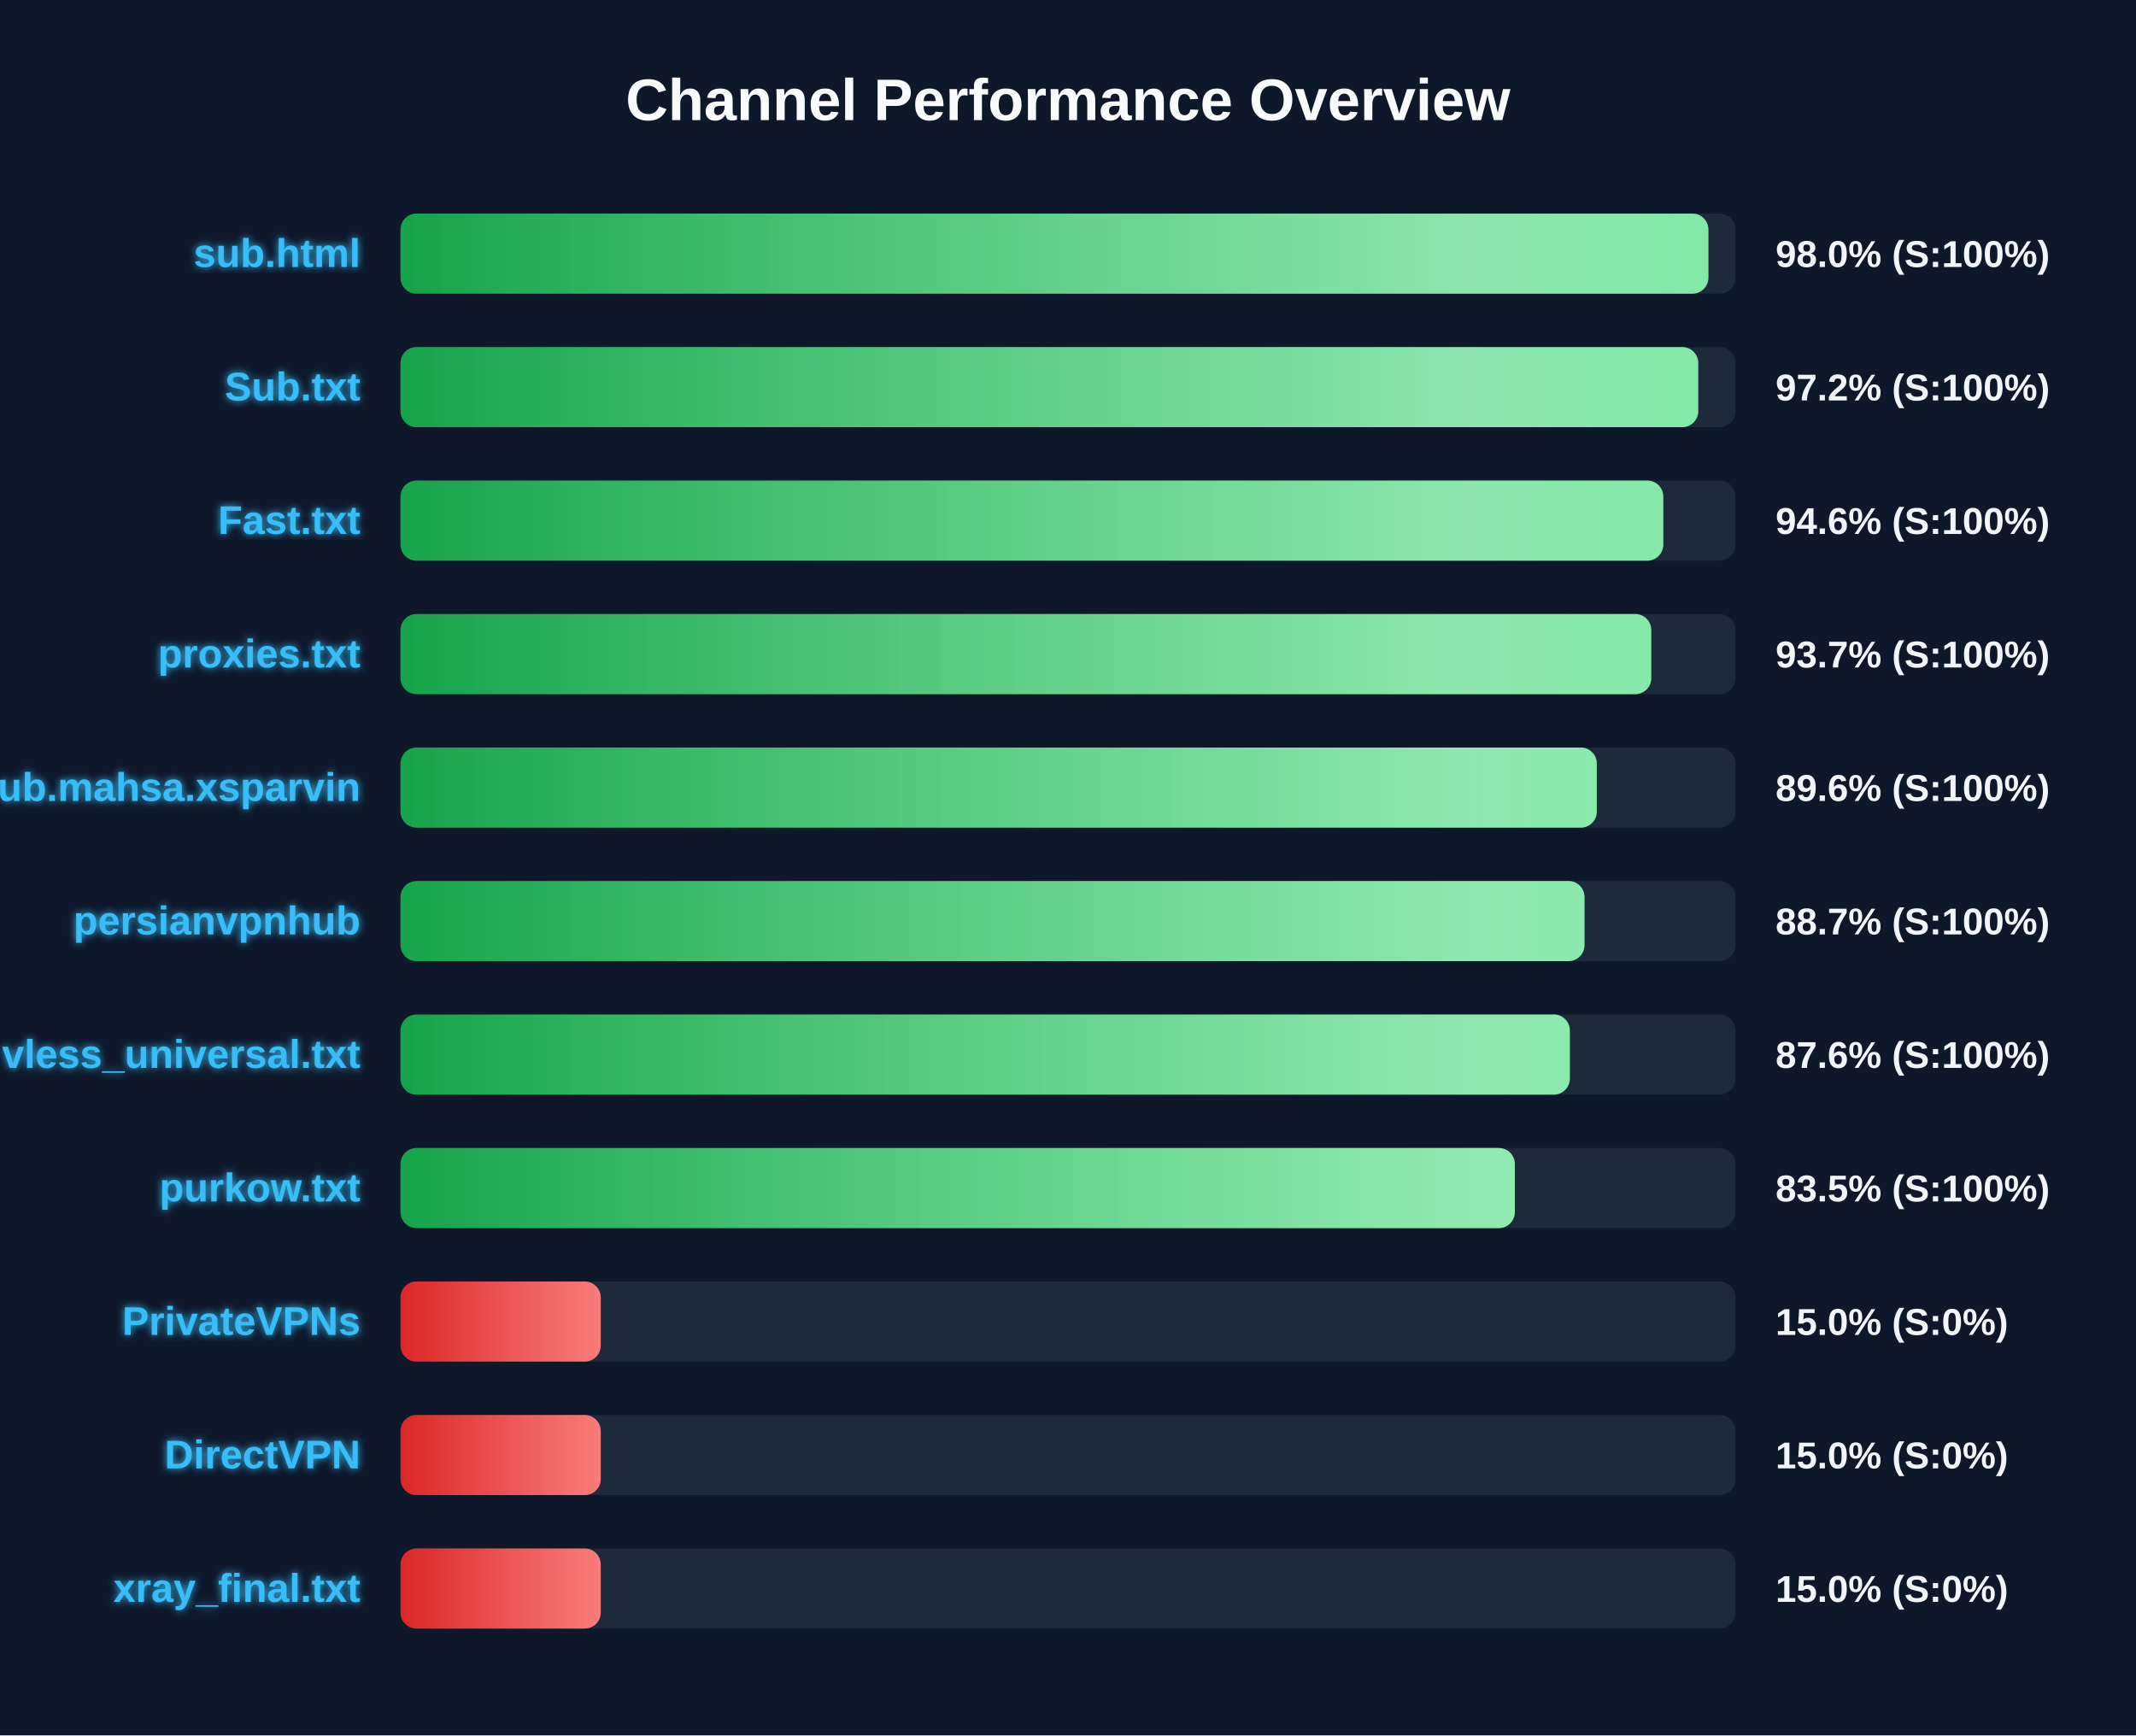
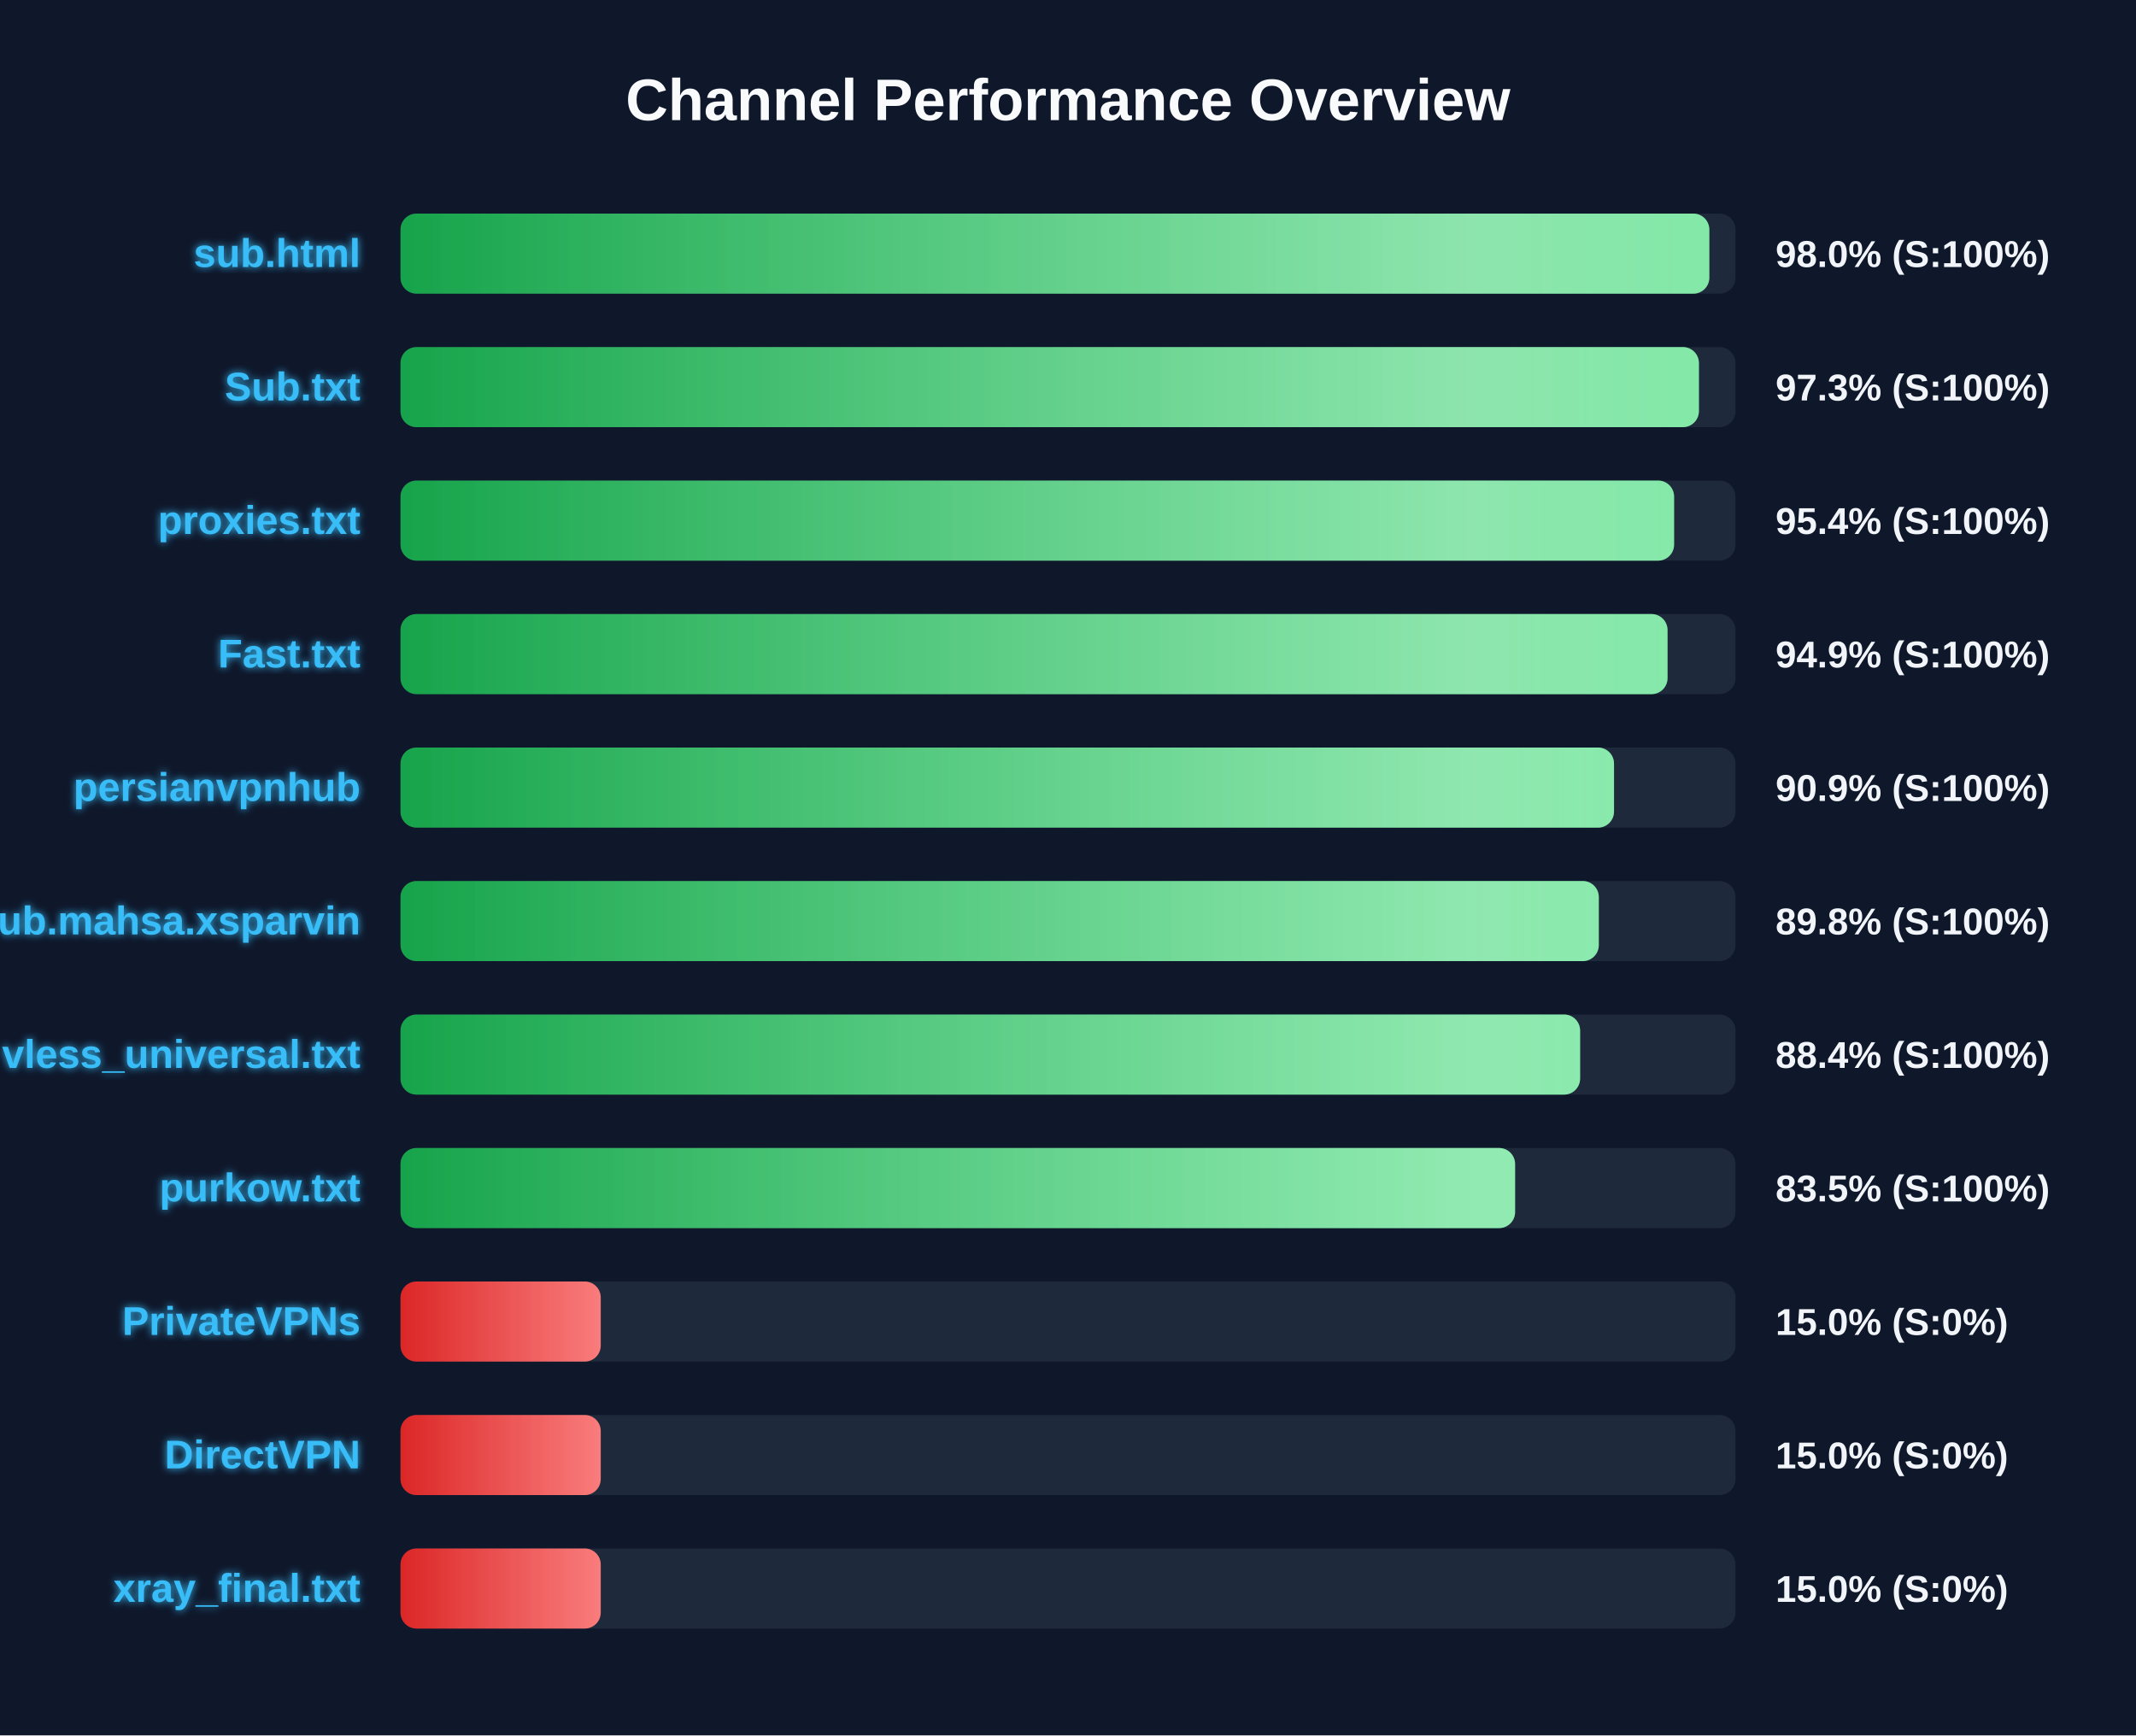
<svg xmlns="http://www.w3.org/2000/svg" width="800" height="650" version="1.1">
  <defs>
    <linearGradient id="grad-green" x1="0%" y1="0%" x2="100%" y2="0%">
      <stop offset="0%" stop-color="#16a34a" />
      <stop offset="100%" stop-color="#4ade80" />
    </linearGradient>
    <linearGradient id="grad-yellow" x1="0%" y1="0%" x2="100%" y2="0%">
      <stop offset="0%" stop-color="#ca8a04" />
      <stop offset="100%" stop-color="#fde047" />
    </linearGradient>
    <linearGradient id="grad-red" x1="0%" y1="0%" x2="100%" y2="0%">
      <stop offset="0%" stop-color="#dc2626" />
      <stop offset="100%" stop-color="#f87171" />
    </linearGradient>
    <linearGradient id="shimmer" x1="0%" y1="0%" x2="100%" y2="0%">
      <stop offset="0%" stop-color="rgba(255,255,255,0)" />
      <stop offset="50%" stop-color="rgba(255,255,255,0.4)" />
      <stop offset="100%" stop-color="rgba(255,255,255,0)" />
    </linearGradient>
    <filter id="glow" x="-20%" y="-20%" width="140%" height="140%">
      <feGaussianBlur stdDeviation="1.5" result="blur" />
      <feComposite in="SourceGraphic" in2="blur" operator="over" />
    </filter>
  </defs>
  <style>
        .bg-rect { fill: #0f172a; }
        .title { font: bold 22px 'Segoe UI', Arial, sans-serif; fill: #f8fafc; }
        .row { font: bold 15px 'Segoe UI', Arial, sans-serif; fill: #38bdf8; filter: url(#glow); }
        .score { font: bold 14px 'Segoe UI', Arial, sans-serif; fill: #f1f5f9; }
        @keyframes shimmer-anim {
            0% { transform: translateX(-100%); }
            100% { transform: translateX(200%); }
        }
        .shimmer-rect {
            animation: shimmer-anim 2.5s infinite linear;
        }
    </style>
  <rect width="100%" height="100%" class="bg-rect" />
  <text x="400" y="45" text-anchor="middle" class="title">Channel Performance Overview</text>
  <rect x="150" y="80" width="500" height="30" fill="#1e293b" rx="6" />
  <clipPath id="clip-0">
-     <rect x="150" y="80" width="489.85" height="30" rx="6" />
+     <rect x="150" y="80" width="490.2" height="30" rx="6" />
  </clipPath>
-   <rect x="150" y="80" width="489.85" height="30" fill="url(#grad-green)" rx="6" />
+   <rect x="150" y="80" width="490.2" height="30" fill="url(#grad-green)" rx="6" />
  <g clip-path="url(#clip-0)">
    <rect x="150" y="80" width="100%" height="30" fill="url(#shimmer)" class="shimmer-rect" />
  </g>
  <text x="135" y="100" text-anchor="end" class="row">sub.html</text>
  <text x="665" y="100" text-anchor="start" class="score">98.0% (S:100%)</text>
  <rect x="150" y="130" width="500" height="30" fill="#1e293b" rx="6" />
  <clipPath id="clip-1">
-     <rect x="150" y="130" width="486.05" height="30" rx="6" />
+     <rect x="150" y="130" width="486.3" height="30" rx="6" />
  </clipPath>
-   <rect x="150" y="130" width="486.05" height="30" fill="url(#grad-green)" rx="6" />
+   <rect x="150" y="130" width="486.3" height="30" fill="url(#grad-green)" rx="6" />
  <g clip-path="url(#clip-1)">
    <rect x="150" y="130" width="100%" height="30" fill="url(#shimmer)" class="shimmer-rect" />
  </g>
  <text x="135" y="150" text-anchor="end" class="row">Sub.txt</text>
-   <text x="665" y="150" text-anchor="start" class="score">97.2% (S:100%)</text>
+   <text x="665" y="150" text-anchor="start" class="score">97.3% (S:100%)</text>
  <rect x="150" y="180" width="500" height="30" fill="#1e293b" rx="6" />
  <clipPath id="clip-2">
-     <rect x="150" y="180" width="472.95" height="30" rx="6" />
+     <rect x="150" y="180" width="477.0" height="30" rx="6" />
  </clipPath>
-   <rect x="150" y="180" width="472.95" height="30" fill="url(#grad-green)" rx="6" />
+   <rect x="150" y="180" width="477.0" height="30" fill="url(#grad-green)" rx="6" />
  <g clip-path="url(#clip-2)">
    <rect x="150" y="180" width="100%" height="30" fill="url(#shimmer)" class="shimmer-rect" />
  </g>
-   <text x="135" y="200" text-anchor="end" class="row">Fast.txt</text>
-   <text x="665" y="200" text-anchor="start" class="score">94.6% (S:100%)</text>
+   <text x="135" y="200" text-anchor="end" class="row">proxies.txt</text>
+   <text x="665" y="200" text-anchor="start" class="score">95.4% (S:100%)</text>
  <rect x="150" y="230" width="500" height="30" fill="#1e293b" rx="6" />
  <clipPath id="clip-3">
-     <rect x="150" y="230" width="468.45" height="30" rx="6" />
+     <rect x="150" y="230" width="474.55" height="30" rx="6" />
  </clipPath>
-   <rect x="150" y="230" width="468.45" height="30" fill="url(#grad-green)" rx="6" />
+   <rect x="150" y="230" width="474.55" height="30" fill="url(#grad-green)" rx="6" />
  <g clip-path="url(#clip-3)">
    <rect x="150" y="230" width="100%" height="30" fill="url(#shimmer)" class="shimmer-rect" />
  </g>
-   <text x="135" y="250" text-anchor="end" class="row">proxies.txt</text>
-   <text x="665" y="250" text-anchor="start" class="score">93.7% (S:100%)</text>
+   <text x="135" y="250" text-anchor="end" class="row">Fast.txt</text>
+   <text x="665" y="250" text-anchor="start" class="score">94.9% (S:100%)</text>
  <rect x="150" y="280" width="500" height="30" fill="#1e293b" rx="6" />
  <clipPath id="clip-4">
-     <rect x="150" y="280" width="448.05" height="30" rx="6" />
+     <rect x="150" y="280" width="454.5" height="30" rx="6" />
  </clipPath>
-   <rect x="150" y="280" width="448.05" height="30" fill="url(#grad-green)" rx="6" />
+   <rect x="150" y="280" width="454.5" height="30" fill="url(#grad-green)" rx="6" />
  <g clip-path="url(#clip-4)">
    <rect x="150" y="280" width="100%" height="30" fill="url(#shimmer)" class="shimmer-rect" />
  </g>
-   <text x="135" y="300" text-anchor="end" class="row">Sub.mahsa.xsparvin</text>
-   <text x="665" y="300" text-anchor="start" class="score">89.6% (S:100%)</text>
+   <text x="135" y="300" text-anchor="end" class="row">persianvpnhub</text>
+   <text x="665" y="300" text-anchor="start" class="score">90.9% (S:100%)</text>
  <rect x="150" y="330" width="500" height="30" fill="#1e293b" rx="6" />
  <clipPath id="clip-5">
-     <rect x="150" y="330" width="443.45" height="30" rx="6" />
+     <rect x="150" y="330" width="448.8" height="30" rx="6" />
  </clipPath>
-   <rect x="150" y="330" width="443.45" height="30" fill="url(#grad-green)" rx="6" />
+   <rect x="150" y="330" width="448.8" height="30" fill="url(#grad-green)" rx="6" />
  <g clip-path="url(#clip-5)">
    <rect x="150" y="330" width="100%" height="30" fill="url(#shimmer)" class="shimmer-rect" />
  </g>
-   <text x="135" y="350" text-anchor="end" class="row">persianvpnhub</text>
-   <text x="665" y="350" text-anchor="start" class="score">88.7% (S:100%)</text>
+   <text x="135" y="350" text-anchor="end" class="row">Sub.mahsa.xsparvin</text>
+   <text x="665" y="350" text-anchor="start" class="score">89.8% (S:100%)</text>
  <rect x="150" y="380" width="500" height="30" fill="#1e293b" rx="6" />
  <clipPath id="clip-6">
-     <rect x="150" y="380" width="437.95" height="30" rx="6" />
+     <rect x="150" y="380" width="441.8" height="30" rx="6" />
  </clipPath>
-   <rect x="150" y="380" width="437.95" height="30" fill="url(#grad-green)" rx="6" />
+   <rect x="150" y="380" width="441.8" height="30" fill="url(#grad-green)" rx="6" />
  <g clip-path="url(#clip-6)">
    <rect x="150" y="380" width="100%" height="30" fill="url(#shimmer)" class="shimmer-rect" />
  </g>
  <text x="135" y="400" text-anchor="end" class="row">vless_universal.txt</text>
-   <text x="665" y="400" text-anchor="start" class="score">87.6% (S:100%)</text>
+   <text x="665" y="400" text-anchor="start" class="score">88.4% (S:100%)</text>
  <rect x="150" y="430" width="500" height="30" fill="#1e293b" rx="6" />
  <clipPath id="clip-7">
-     <rect x="150" y="430" width="417.35" height="30" rx="6" />
+     <rect x="150" y="430" width="417.45" height="30" rx="6" />
  </clipPath>
-   <rect x="150" y="430" width="417.35" height="30" fill="url(#grad-green)" rx="6" />
+   <rect x="150" y="430" width="417.45" height="30" fill="url(#grad-green)" rx="6" />
  <g clip-path="url(#clip-7)">
    <rect x="150" y="430" width="100%" height="30" fill="url(#shimmer)" class="shimmer-rect" />
  </g>
  <text x="135" y="450" text-anchor="end" class="row">purkow.txt</text>
  <text x="665" y="450" text-anchor="start" class="score">83.5% (S:100%)</text>
  <rect x="150" y="480" width="500" height="30" fill="#1e293b" rx="6" />
  <clipPath id="clip-8">
    <rect x="150" y="480" width="75.0" height="30" rx="6" />
  </clipPath>
  <rect x="150" y="480" width="75.0" height="30" fill="url(#grad-red)" rx="6" />
  <g clip-path="url(#clip-8)">
    <rect x="150" y="480" width="100%" height="30" fill="url(#shimmer)" class="shimmer-rect" />
  </g>
  <text x="135" y="500" text-anchor="end" class="row">PrivateVPNs</text>
  <text x="665" y="500" text-anchor="start" class="score">15.0% (S:0%)</text>
  <rect x="150" y="530" width="500" height="30" fill="#1e293b" rx="6" />
  <clipPath id="clip-9">
    <rect x="150" y="530" width="75.0" height="30" rx="6" />
  </clipPath>
  <rect x="150" y="530" width="75.0" height="30" fill="url(#grad-red)" rx="6" />
  <g clip-path="url(#clip-9)">
    <rect x="150" y="530" width="100%" height="30" fill="url(#shimmer)" class="shimmer-rect" />
  </g>
  <text x="135" y="550" text-anchor="end" class="row">DirectVPN</text>
  <text x="665" y="550" text-anchor="start" class="score">15.0% (S:0%)</text>
  <rect x="150" y="580" width="500" height="30" fill="#1e293b" rx="6" />
  <clipPath id="clip-10">
    <rect x="150" y="580" width="75.0" height="30" rx="6" />
  </clipPath>
  <rect x="150" y="580" width="75.0" height="30" fill="url(#grad-red)" rx="6" />
  <g clip-path="url(#clip-10)">
    <rect x="150" y="580" width="100%" height="30" fill="url(#shimmer)" class="shimmer-rect" />
  </g>
  <text x="135" y="600" text-anchor="end" class="row">xray_final.txt</text>
  <text x="665" y="600" text-anchor="start" class="score">15.0% (S:0%)</text>
</svg>
